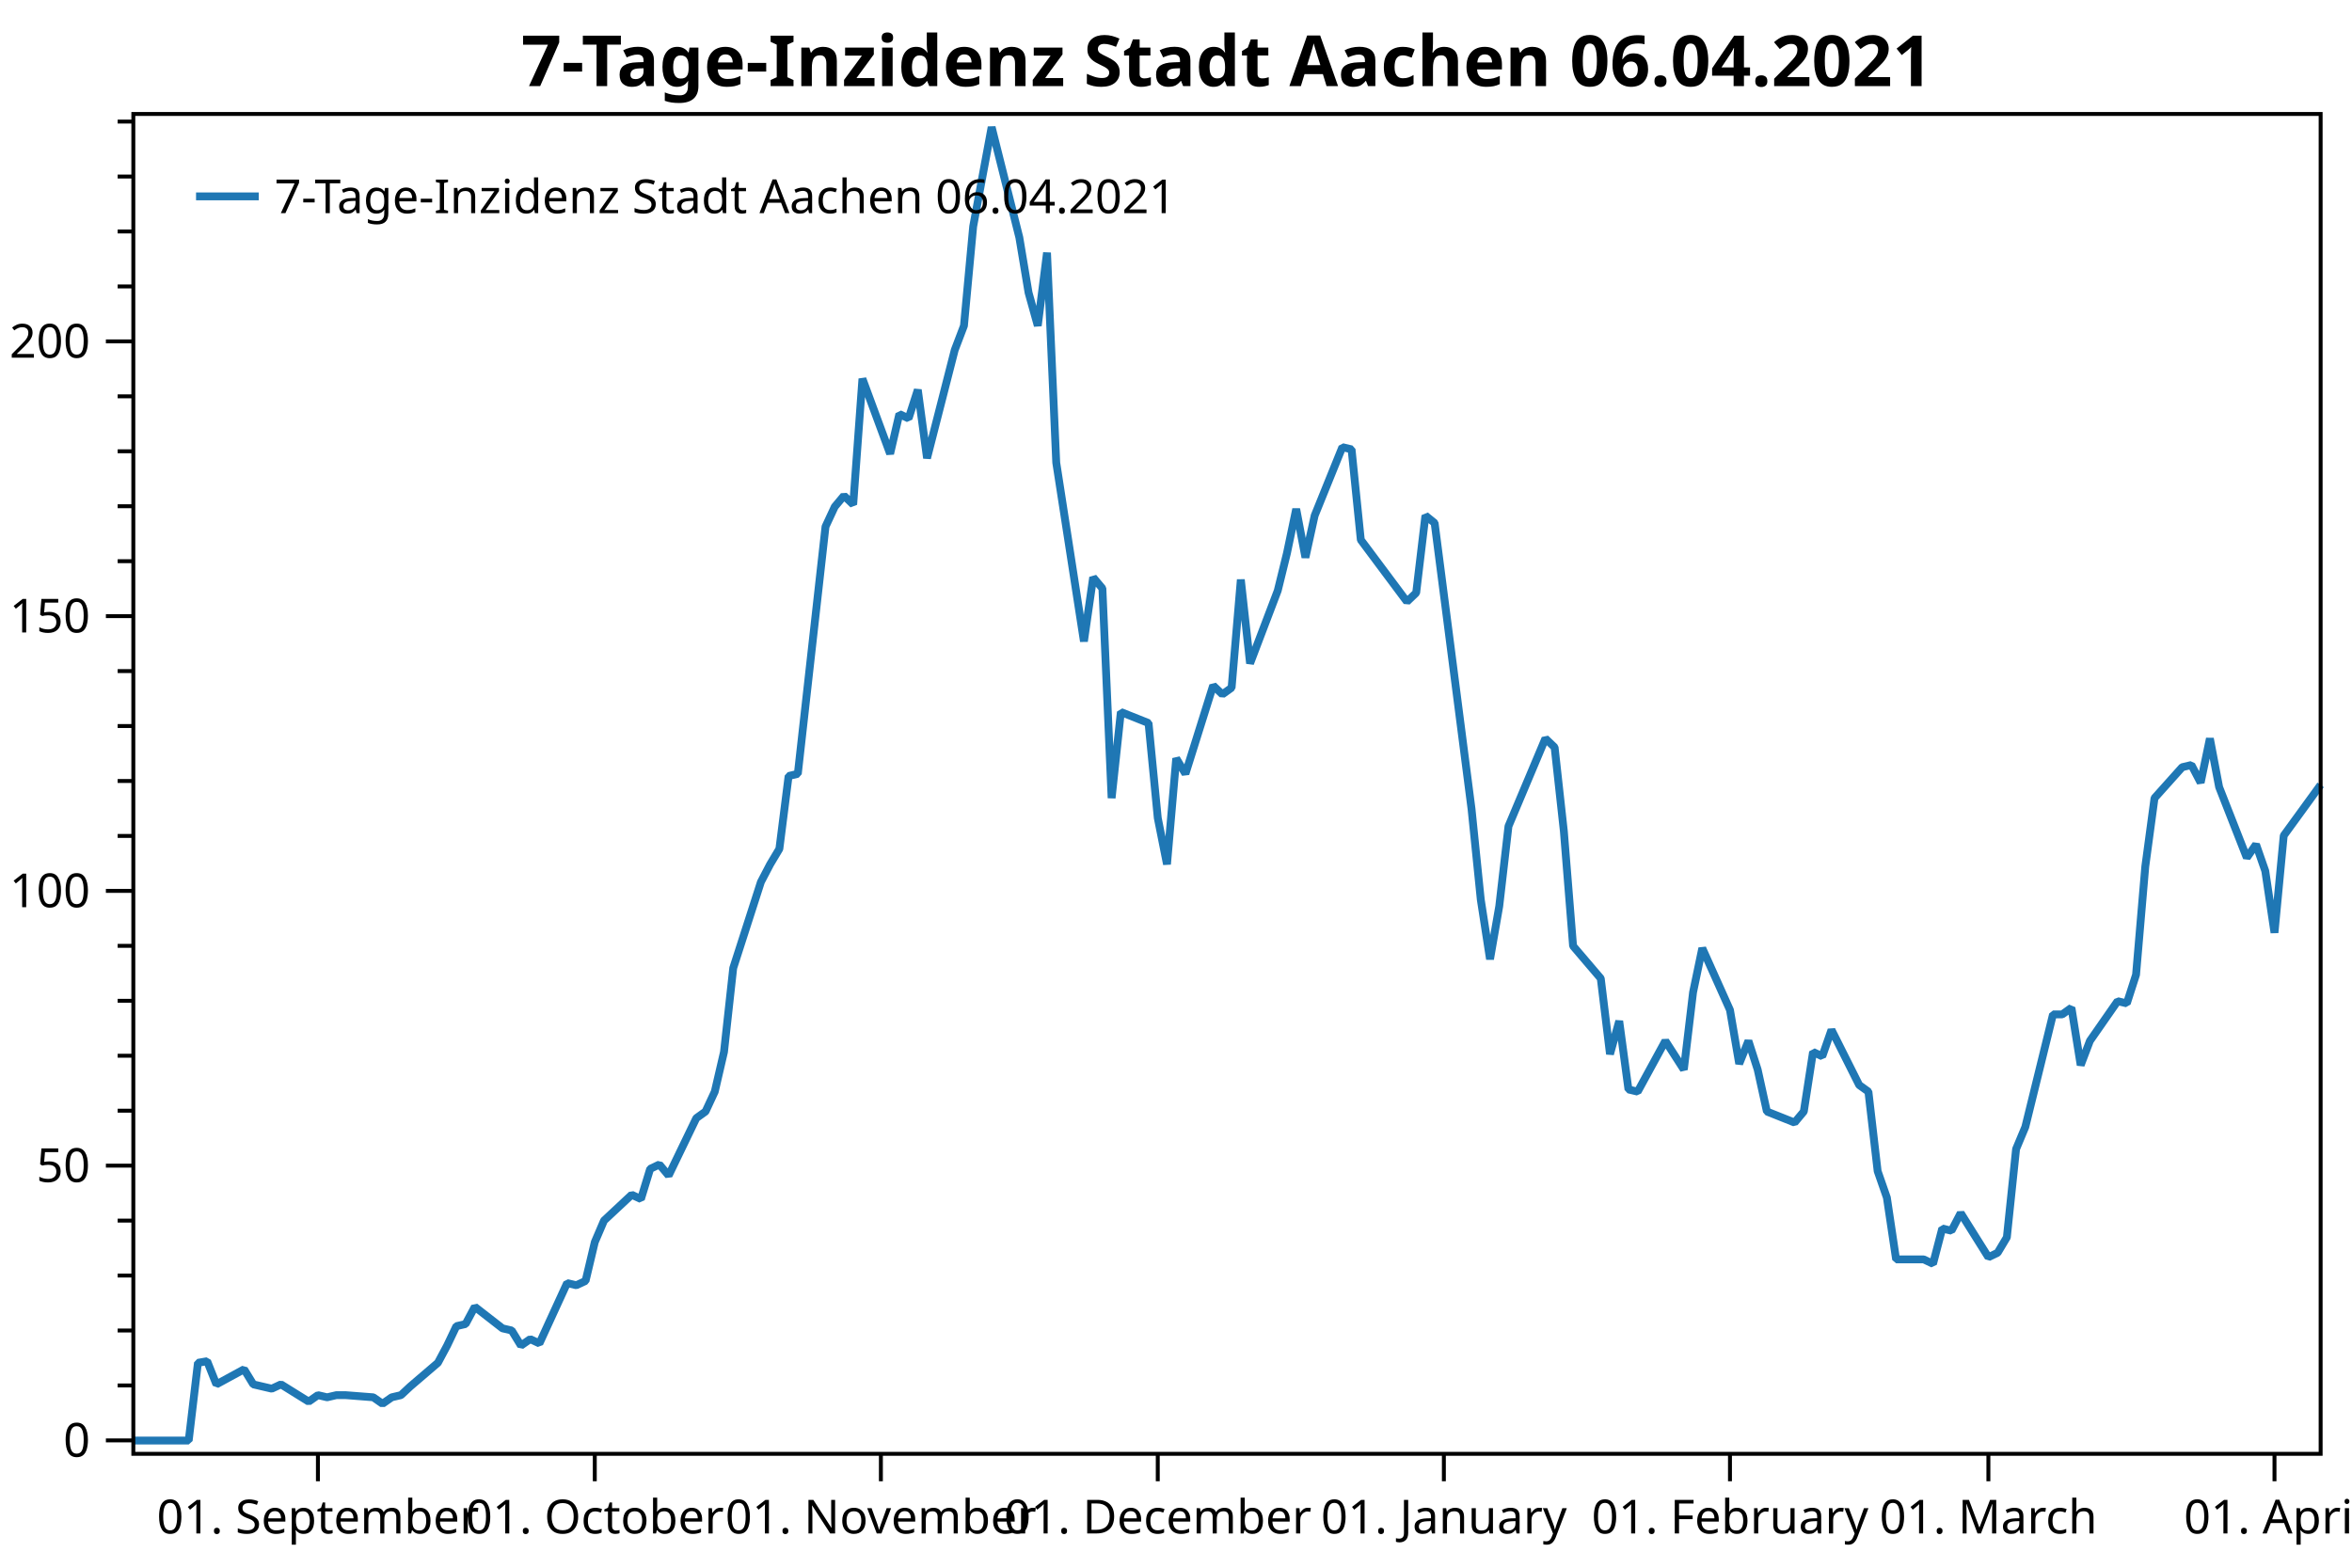
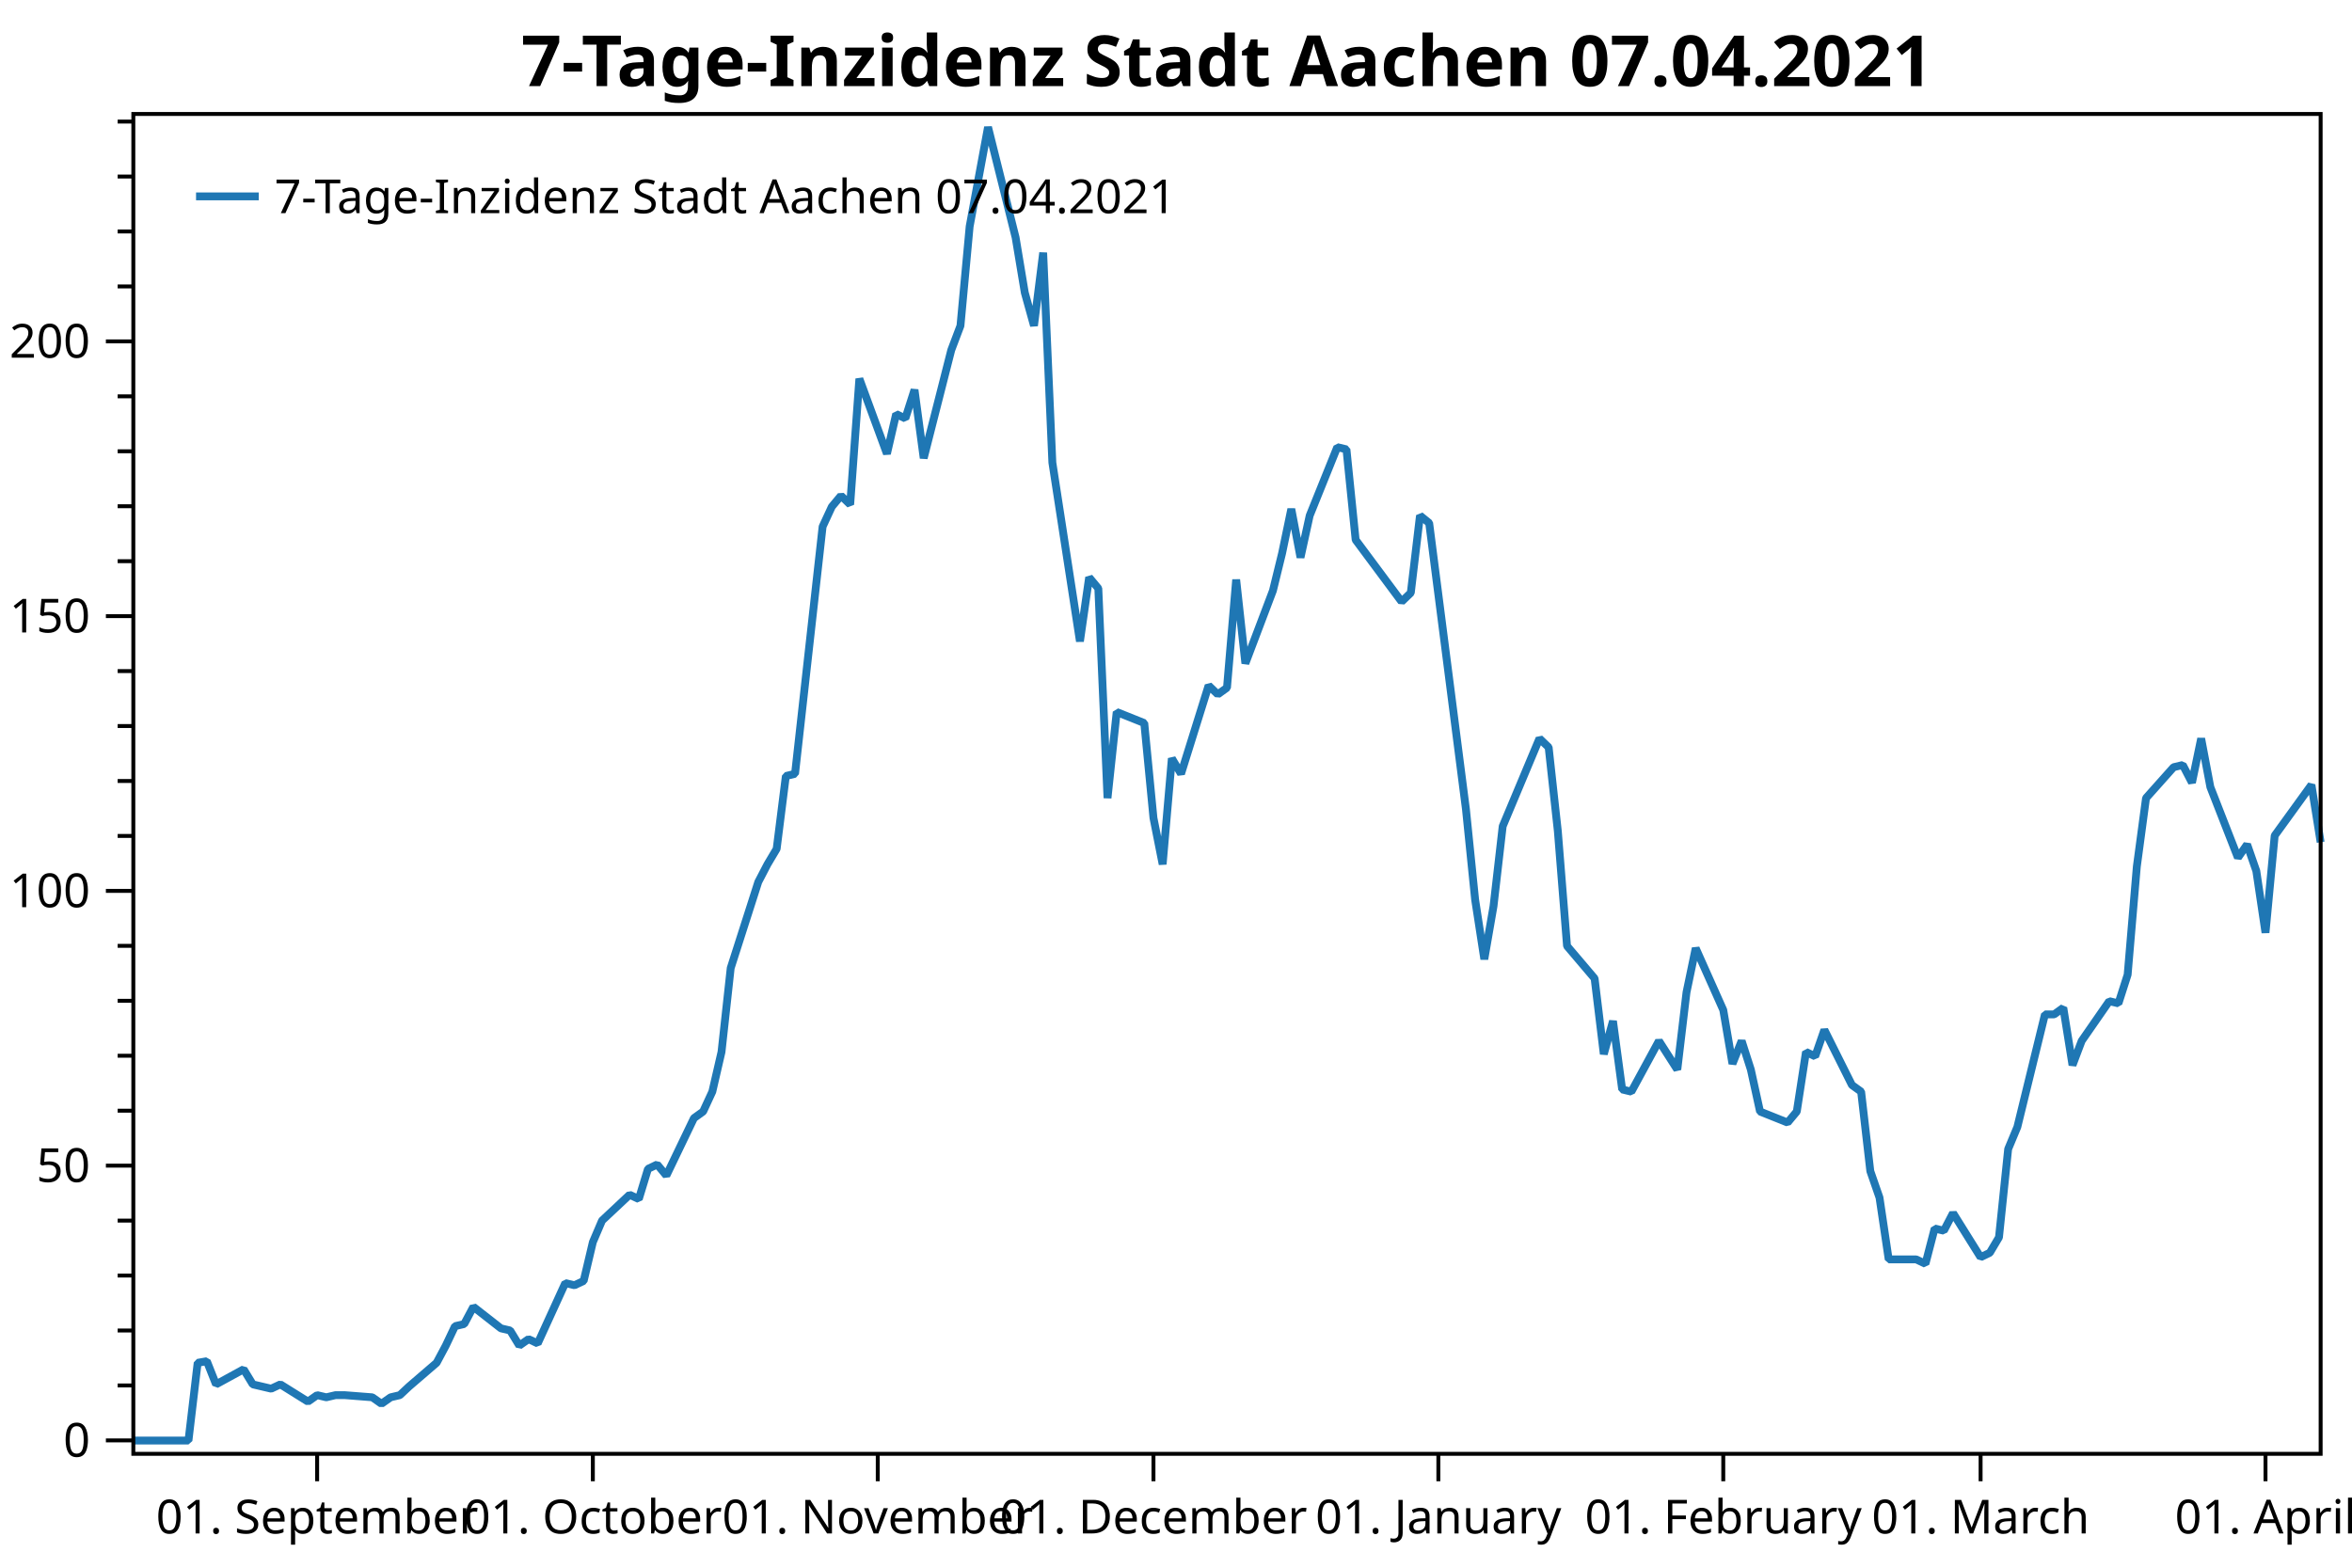
<svg xmlns="http://www.w3.org/2000/svg" width="600" height="400" version="1.1">
  <rect x="0" y="0" width="600" height="400" style="fill:rgb(255,255,255);stroke:none;" />
  <polyline points="34.012,353.501 30.012,353.501" style="fill:none;stroke:black;stroke-width:1" />
  <polyline points="34.012,339.48 30.012,339.48" style="fill:none;stroke:black;stroke-width:1" />
  <polyline points="34.012,325.459 30.012,325.459" style="fill:none;stroke:black;stroke-width:1" />
  <polyline points="34.012,311.438 30.012,311.438" style="fill:none;stroke:black;stroke-width:1" />
  <polyline points="34.012,283.396 30.012,283.396" style="fill:none;stroke:black;stroke-width:1" />
  <polyline points="34.012,269.375 30.012,269.375" style="fill:none;stroke:black;stroke-width:1" />
  <polyline points="34.012,255.355 30.012,255.355" style="fill:none;stroke:black;stroke-width:1" />
  <polyline points="34.012,241.334 30.012,241.334" style="fill:none;stroke:black;stroke-width:1" />
  <polyline points="34.012,213.292 30.012,213.292" style="fill:none;stroke:black;stroke-width:1" />
  <polyline points="34.012,199.271 30.012,199.271" style="fill:none;stroke:black;stroke-width:1" />
  <polyline points="34.012,185.25 30.012,185.25" style="fill:none;stroke:black;stroke-width:1" />
  <polyline points="34.012,171.229 30.012,171.229" style="fill:none;stroke:black;stroke-width:1" />
  <polyline points="34.012,143.188 30.012,143.188" style="fill:none;stroke:black;stroke-width:1" />
  <polyline points="34.012,129.167 30.012,129.167" style="fill:none;stroke:black;stroke-width:1" />
  <polyline points="34.012,115.146 30.012,115.146" style="fill:none;stroke:black;stroke-width:1" />
  <polyline points="34.012,101.125 30.012,101.125" style="fill:none;stroke:black;stroke-width:1" />
  <polyline points="34.012,73.083 30.012,73.083" style="fill:none;stroke:black;stroke-width:1" />
  <polyline points="34.012,59.062 30.012,59.062" style="fill:none;stroke:black;stroke-width:1" />
  <polyline points="34.012,45.041 30.012,45.041" style="fill:none;stroke:black;stroke-width:1" />
  <polyline points="34.012,31.021 30.012,31.021" style="fill:none;stroke:black;stroke-width:1" />
  <text dominant-baseline="middle" text-anchor="end" transform="translate(23.012,367.5215)" font-family="Segoe UI" font-size="12" font-weight="400" fill="black">0</text>
  <text dominant-baseline="middle" text-anchor="end" transform="translate(23.012,297.4172)" font-family="Segoe UI" font-size="12" font-weight="400" fill="black">50</text>
  <text dominant-baseline="middle" text-anchor="end" transform="translate(23.012,227.3128)" font-family="Segoe UI" font-size="12" font-weight="400" fill="black">100</text>
  <text dominant-baseline="middle" text-anchor="end" transform="translate(23.012,157.2085)" font-family="Segoe UI" font-size="12" font-weight="400" fill="black">150</text>
  <text dominant-baseline="middle" text-anchor="end" transform="translate(23.012,87.1041)" font-family="Segoe UI" font-size="12" font-weight="400" fill="black">200</text>
  <polyline points="34.012,367.522 27.012,367.522" style="fill:none;stroke:black;stroke-width:1" />
  <polyline points="34.012,297.417 27.012,297.417" style="fill:none;stroke:black;stroke-width:1" />
  <polyline points="34.012,227.313 27.012,227.313" style="fill:none;stroke:black;stroke-width:1" />
  <polyline points="34.012,157.208 27.012,157.208" style="fill:none;stroke:black;stroke-width:1" />
  <polyline points="34.012,87.104 27.012,87.104" style="fill:none;stroke:black;stroke-width:1" />
-   <text dominant-baseline="hanging" text-anchor="middle" transform="translate(81.0996,381.947)" font-family="Segoe UI" font-size="12" font-weight="400" fill="black">01. September</text>
-   <text dominant-baseline="hanging" text-anchor="middle" transform="translate(151.731,381.947)" font-family="Segoe UI" font-size="12" font-weight="400" fill="black">01. October</text>
-   <text dominant-baseline="hanging" text-anchor="middle" transform="translate(224.7168,381.947)" font-family="Segoe UI" font-size="12" font-weight="400" fill="black">01. November</text>
-   <text dominant-baseline="hanging" text-anchor="middle" transform="translate(295.3482,381.947)" font-family="Segoe UI" font-size="12" font-weight="400" fill="black">01. December</text>
-   <text dominant-baseline="hanging" text-anchor="middle" transform="translate(368.3339,381.947)" font-family="Segoe UI" font-size="12" font-weight="400" fill="black">01. January</text>
-   <text dominant-baseline="hanging" text-anchor="middle" transform="translate(441.3197,381.947)" font-family="Segoe UI" font-size="12" font-weight="400" fill="black">01. February</text>
-   <text dominant-baseline="hanging" text-anchor="middle" transform="translate(507.2423,381.947)" font-family="Segoe UI" font-size="12" font-weight="400" fill="black">01. March</text>
-   <text dominant-baseline="hanging" text-anchor="middle" transform="translate(580.2281,381.947)" font-family="Segoe UI" font-size="12" font-weight="400" fill="black">01. April</text>
-   <polyline points="81.1,370.947 81.1,377.947" style="fill:none;stroke:black;stroke-width:1" />
-   <polyline points="151.731,370.947 151.731,377.947" style="fill:none;stroke:black;stroke-width:1" />
-   <polyline points="224.717,370.947 224.717,377.947" style="fill:none;stroke:black;stroke-width:1" />
-   <polyline points="295.348,370.947 295.348,377.947" style="fill:none;stroke:black;stroke-width:1" />
-   <polyline points="368.334,370.947 368.334,377.947" style="fill:none;stroke:black;stroke-width:1" />
-   <polyline points="441.32,370.947 441.32,377.947" style="fill:none;stroke:black;stroke-width:1" />
-   <polyline points="507.242,370.947 507.242,377.947" style="fill:none;stroke:black;stroke-width:1" />
-   <polyline points="580.228,370.947 580.228,377.947" style="fill:none;stroke:black;stroke-width:1" />
-   <polyline points="34.012,367.562 38.721,367.562 45.784,367.562 48.138,367.562 50.493,347.727 52.847,347.315 55.201,353.226 62.265,349.377 64.619,353.226 66.973,353.776 69.328,354.325 71.682,353.226 78.745,357.624 81.1,355.975 83.454,356.525 85.808,355.975 88.163,355.975 95.226,356.525 97.58,358.174 99.935,356.525 102.289,355.975 104.643,353.776 111.707,347.727 114.061,343.329 116.415,338.38 118.77,337.83 121.124,333.432 128.187,338.93 130.542,339.48 132.896,343.329 135.25,341.679 137.605,342.779 144.668,327.383 147.022,327.933 149.377,326.834 151.731,316.936 154.085,311.438 161.149,304.84 163.503,305.94 165.857,298.242 168.212,297.124 170.566,299.94 177.629,285.298 179.983,283.608 182.338,278.539 184.692,268.402 187.047,247.001 194.11,225.038 196.464,220.532 198.819,216.59 201.173,198.005 203.527,197.442 210.59,134.366 212.945,129.297 215.299,126.481 217.654,128.734 220.008,96.633 227.071,115.781 229.425,105.644 231.78,106.77 234.134,99.449 236.489,116.907 243.552,89.312 245.906,83.117 248.261,57.774 252.969,32.431 260.033,60.59 262.387,74.669 264.741,83.117 267.096,64.462 269.45,118.034 276.513,163.651 278.868,147.319 281.222,150.135 283.576,203.637 285.931,181.673 292.994,184.489 295.348,208.705 297.702,220.532 300.057,193.5 302.411,197.442 309.474,174.915 311.829,177.167 314.183,175.478 316.538,147.882 318.892,169.283 325.955,150.698 328.31,141.124 330.664,129.861 333.018,142.25 335.373,131.55 342.436,114.092 344.79,114.655 347.144,137.745 358.916,153.514 361.271,151.261 363.625,131.55 365.979,133.451 375.397,206.453 377.751,229.543 380.106,244.749 382.46,231.232 384.815,210.817 394.232,188.431 396.587,190.684 398.941,212.084 401.295,241.37 408.358,249.648 410.713,268.965 413.067,260.518 415.421,277.976 417.776,278.539 424.839,265.586 429.548,272.908 431.902,253.196 434.257,241.933 441.32,257.702 443.674,271.429 446.029,265.586 448.383,272.908 450.737,283.608 457.8,286.424 460.155,283.608 462.509,268.402 464.863,269.529 467.218,262.771 474.281,276.85 476.635,278.539 478.99,298.814 481.344,305.572 483.699,321.341 490.762,321.341 493.116,322.467 495.47,313.457 497.825,314.02 500.179,309.514 507.242,320.778 509.597,319.651 511.951,315.709 514.306,293.182 516.66,287.55 523.723,258.828 526.077,258.828 528.432,257.139 530.786,271.781 533.14,265.586 540.204,255.449 542.558,256.012 544.912,248.691 547.267,221.095 549.621,203.637 556.684,195.752 559.039,195.189 561.393,199.695 563.747,188.431 566.102,200.821 573.165,218.843 575.519,215.464 577.874,222.222 580.228,237.991 582.582,213.211 592,200.258" style="fill:none;stroke:rgb(31,119,180);stroke-width:2;stroke-linejoin:bevel" />
-   <text dominant-baseline="hanging" text-anchor="middle" transform="translate(313.006,8)" font-family="Segoe UI" font-size="18" font-weight="700" fill="black">7-Tage-Inzidenz Stadt Aachen 06.04.2021</text>
+   <text dominant-baseline="hanging" text-anchor="middle" transform="translate(80.9017,381.947)" font-family="Segoe UI" font-size="12" font-weight="400" fill="black">01. September</text>
+   <text dominant-baseline="hanging" text-anchor="middle" transform="translate(151.2364,381.947)" font-family="Segoe UI" font-size="12" font-weight="400" fill="black">01. October</text>
+   <text dominant-baseline="hanging" text-anchor="middle" transform="translate(223.9155,381.947)" font-family="Segoe UI" font-size="12" font-weight="400" fill="black">01. November</text>
+   <text dominant-baseline="hanging" text-anchor="middle" transform="translate(294.2501,381.947)" font-family="Segoe UI" font-size="12" font-weight="400" fill="black">01. December</text>
+   <text dominant-baseline="hanging" text-anchor="middle" transform="translate(366.9292,381.947)" font-family="Segoe UI" font-size="12" font-weight="400" fill="black">01. January</text>
+   <text dominant-baseline="hanging" text-anchor="middle" transform="translate(439.6083,381.947)" font-family="Segoe UI" font-size="12" font-weight="400" fill="black">01. February</text>
+   <text dominant-baseline="hanging" text-anchor="middle" transform="translate(505.254,381.947)" font-family="Segoe UI" font-size="12" font-weight="400" fill="black">01. March</text>
+   <text dominant-baseline="hanging" text-anchor="middle" transform="translate(577.9331,381.947)" font-family="Segoe UI" font-size="12" font-weight="400" fill="black">01. April</text>
+   <polyline points="80.902,370.947 80.902,377.947" style="fill:none;stroke:black;stroke-width:1" />
+   <polyline points="151.236,370.947 151.236,377.947" style="fill:none;stroke:black;stroke-width:1" />
+   <polyline points="223.916,370.947 223.916,377.947" style="fill:none;stroke:black;stroke-width:1" />
+   <polyline points="294.25,370.947 294.25,377.947" style="fill:none;stroke:black;stroke-width:1" />
+   <polyline points="366.929,370.947 366.929,377.947" style="fill:none;stroke:black;stroke-width:1" />
+   <polyline points="439.608,370.947 439.608,377.947" style="fill:none;stroke:black;stroke-width:1" />
+   <polyline points="505.254,370.947 505.254,377.947" style="fill:none;stroke:black;stroke-width:1" />
+   <polyline points="577.933,370.947 577.933,377.947" style="fill:none;stroke:black;stroke-width:1" />
+   <polyline points="34.012,367.562 38.701,367.562 45.734,367.562 48.079,367.562 50.423,347.727 52.768,347.315 55.112,353.226 62.146,349.377 64.49,353.226 66.835,353.776 69.179,354.325 71.524,353.226 78.557,357.624 80.902,355.975 83.246,356.525 85.591,355.975 87.935,355.975 94.969,356.525 97.313,358.174 99.658,356.525 102.002,355.975 104.347,353.776 111.38,347.727 113.725,343.329 116.069,338.38 118.413,337.83 120.758,333.432 127.791,338.93 130.136,339.48 132.481,343.329 134.825,341.679 137.169,342.779 144.203,327.383 146.547,327.933 148.892,326.834 151.236,316.936 153.581,311.438 160.614,304.84 162.959,305.94 165.303,298.242 167.648,297.124 169.992,299.94 177.026,285.298 179.37,283.608 181.715,278.539 184.059,268.402 186.404,247.001 193.437,225.038 195.782,220.532 198.126,216.59 200.471,198.005 202.815,197.442 209.849,134.366 212.193,129.297 214.537,126.481 216.882,128.734 219.226,96.633 226.26,115.781 228.605,105.644 230.949,106.77 233.293,99.449 235.638,116.907 242.671,89.312 245.016,83.117 247.36,57.774 252.049,32.431 259.083,60.59 261.427,74.669 263.772,83.117 266.116,64.462 268.461,118.034 275.494,163.651 277.839,147.319 280.183,150.135 282.528,203.637 284.872,181.673 291.906,184.489 294.25,208.705 296.595,220.532 298.939,193.5 301.284,197.442 308.317,174.915 310.661,177.167 313.006,175.478 315.351,147.882 317.695,169.283 324.728,150.698 327.073,141.124 329.417,129.861 331.762,142.25 334.106,131.55 341.14,114.092 343.484,114.655 345.829,137.745 357.551,153.514 359.896,151.261 362.24,131.55 364.585,133.451 373.963,206.453 376.307,229.543 378.652,244.749 380.996,231.232 383.341,210.817 392.719,188.431 395.063,190.684 397.408,212.084 399.752,241.37 406.786,249.648 409.13,268.965 411.474,260.518 413.819,277.976 416.163,278.539 423.197,265.586 427.886,272.908 430.23,253.196 432.575,241.933 439.608,257.702 441.953,271.429 444.297,265.586 446.642,272.908 448.986,283.608 456.02,286.424 458.364,283.608 460.709,268.402 463.053,269.529 465.398,262.771 472.431,276.85 474.776,278.539 477.12,298.814 479.465,305.572 481.809,321.341 488.843,321.341 491.187,322.467 493.531,313.457 495.876,314.02 498.221,309.514 505.254,320.778 507.599,319.651 509.943,315.709 512.287,293.182 514.632,287.55 521.665,258.828 524.01,258.828 526.354,257.139 528.699,271.781 531.043,265.586 538.077,255.449 540.421,256.012 542.766,248.691 545.11,221.095 547.455,203.637 554.488,195.752 556.833,195.189 559.177,199.695 561.522,188.431 563.866,200.821 570.9,218.843 573.244,215.464 575.589,222.222 577.933,237.991 580.278,213.211 589.655,200.258 592,214.9" style="fill:none;stroke:rgb(31,119,180);stroke-width:2;stroke-linejoin:bevel" />
+   <text dominant-baseline="hanging" text-anchor="middle" transform="translate(313.006,8)" font-family="Segoe UI" font-size="18" font-weight="700" fill="black">7-Tage-Inzidenz Stadt Aachen 07.04.2021</text>
  <polygon points="34.012,29.079 592,29.079 592,370.947 34.012,370.947" style="fill:none;stroke:black;stroke-width:1" />
  <polygon points="42.012,37.08 247.014,37.08 247.014,63.133 42.012,63.133" style="fill:none;stroke:none;" />
-   <text dominant-baseline="hanging" text-anchor="start" transform="translate(70.012,45.0795)" font-family="Segoe UI" font-size="12" font-weight="400" fill="black">7-Tage-Inzidenz Stadt Aachen 06.04.2021</text>
+   <text dominant-baseline="hanging" text-anchor="start" transform="translate(70.012,45.0795)" font-family="Segoe UI" font-size="12" font-weight="400" fill="black">7-Tage-Inzidenz Stadt Aachen 07.04.2021</text>
  <polyline points="50.012,50.106 66.012,50.106" style="fill:none;stroke:rgb(31,119,180);stroke-width:2" />
</svg>
